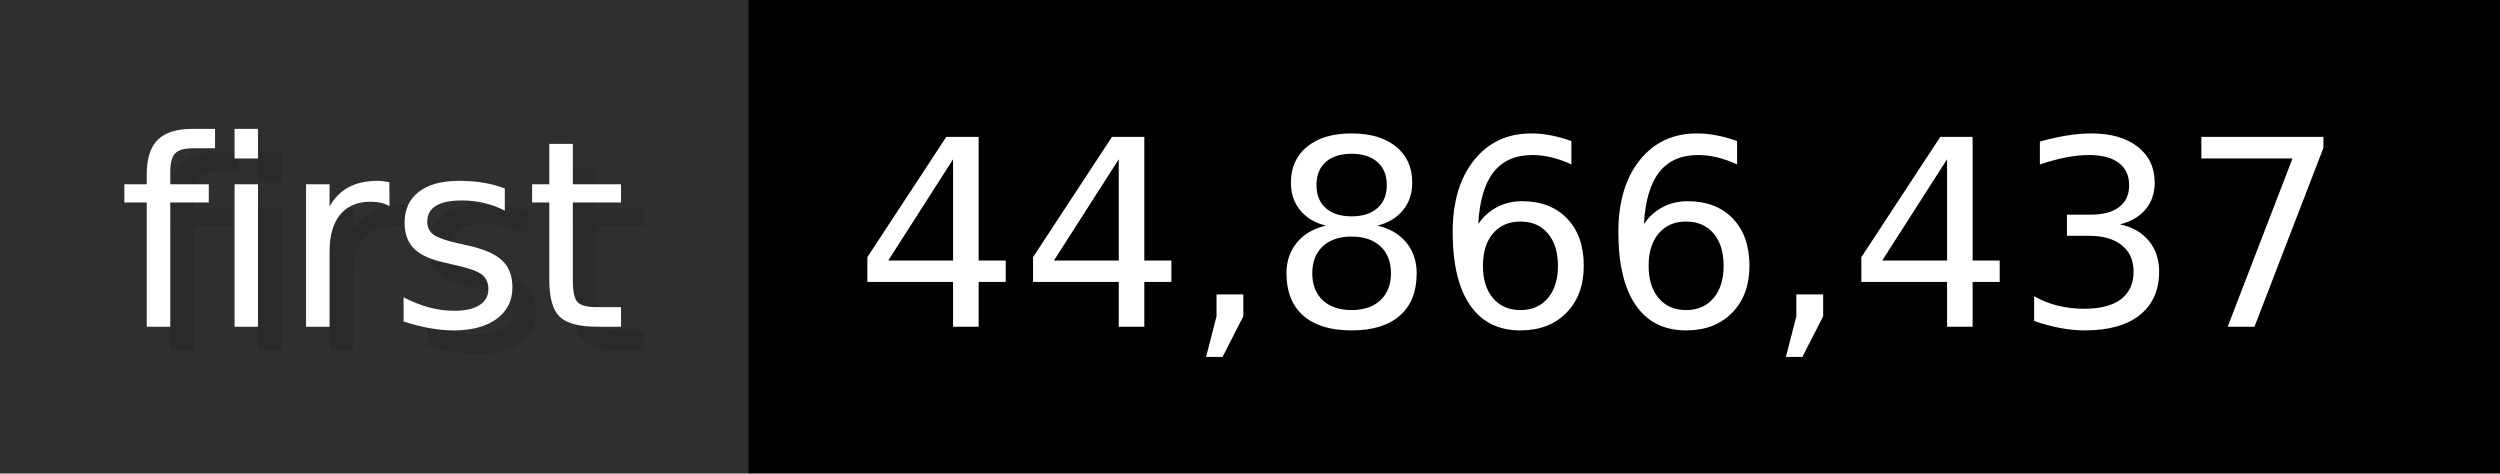
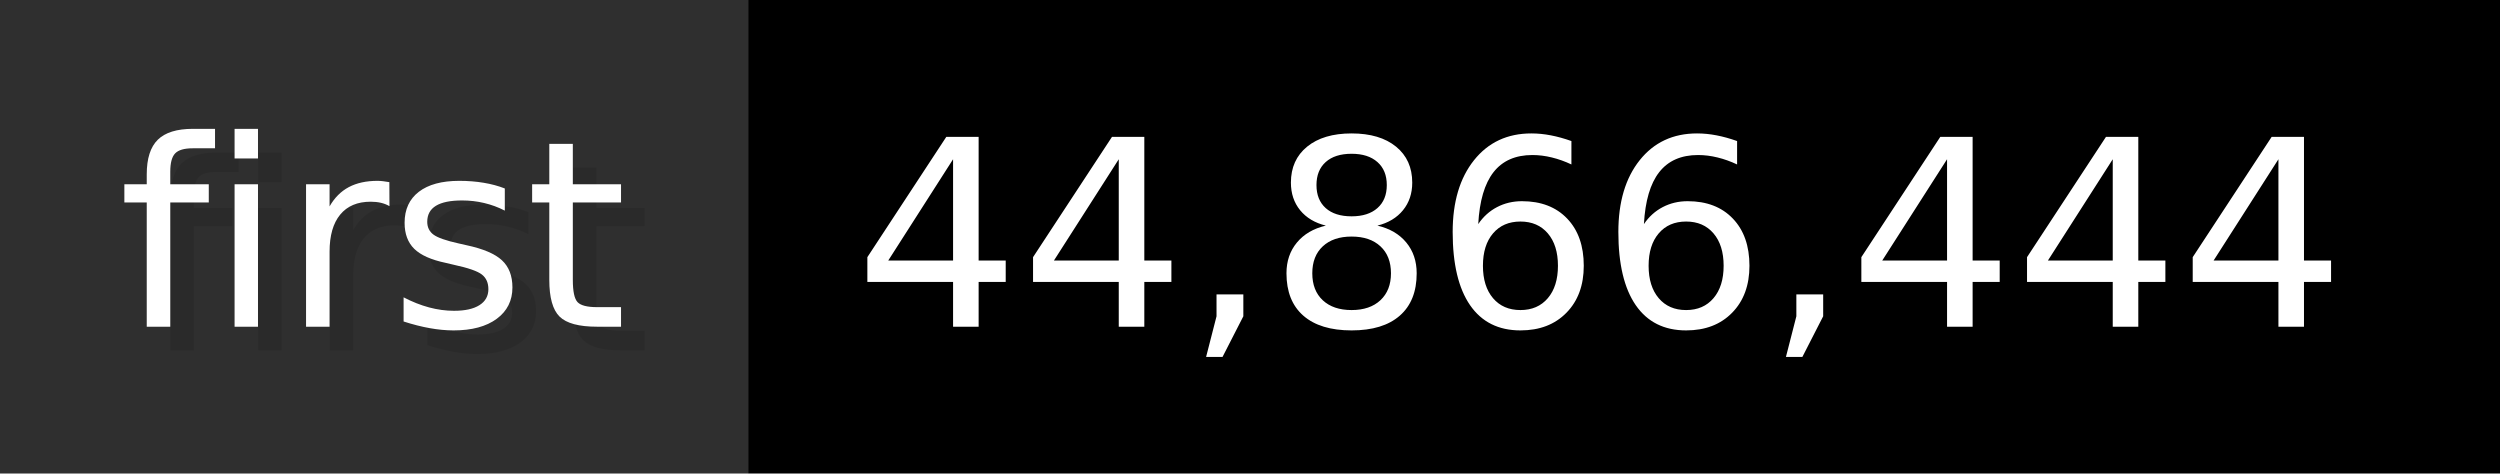
- <svg xmlns="http://www.w3.org/2000/svg" width="105.6" height="20" viewBox="0 0 1056 200" role="img" aria-label="first: 44,866,437">
+ <svg xmlns="http://www.w3.org/2000/svg" width="105.6" height="20" viewBox="0 0 1056 200" role="img" aria-label="first: 44,866,444">
  <g>
    <rect fill="#2F2F2F" width="316" height="200" />
    <rect fill="#" x="316" width="740" height="200" />
  </g>
  <g aria-hidden="true" fill="#fff" text-anchor="start" font-family="Verdana,DejaVu Sans,sans-serif" font-size="110">
    <text x="60" y="148" textLength="216" fill="#000" opacity="0.1">first</text>
    <text x="50" y="138" textLength="216">first</text>
-     <text x="371" y="148" textLength="640" fill="#000" opacity="0.1">44,866,437</text>
-     <text x="361" y="138" textLength="640">44,866,437</text>
+     <text x="371" y="148" textLength="640" fill="#000" opacity="0.1">44,866,444</text>
+     <text x="361" y="138" textLength="640">44,866,444</text>
  </g>
</svg>
